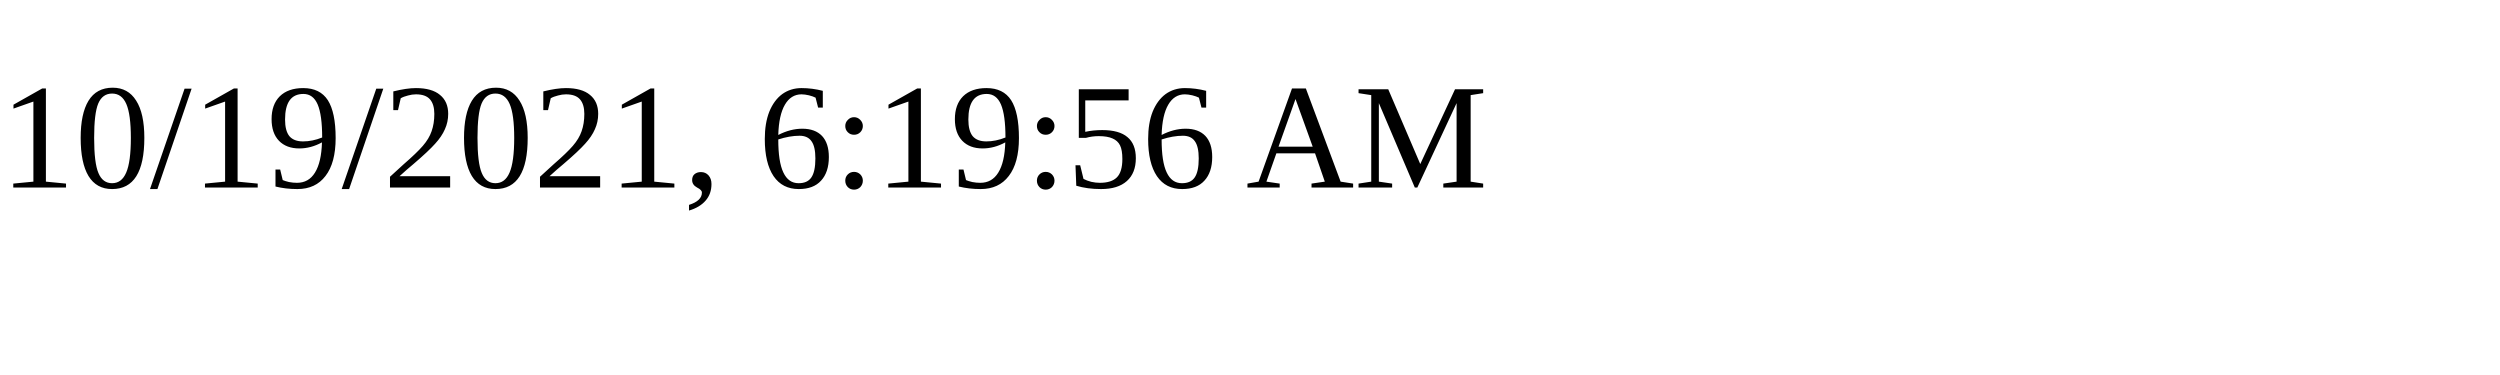
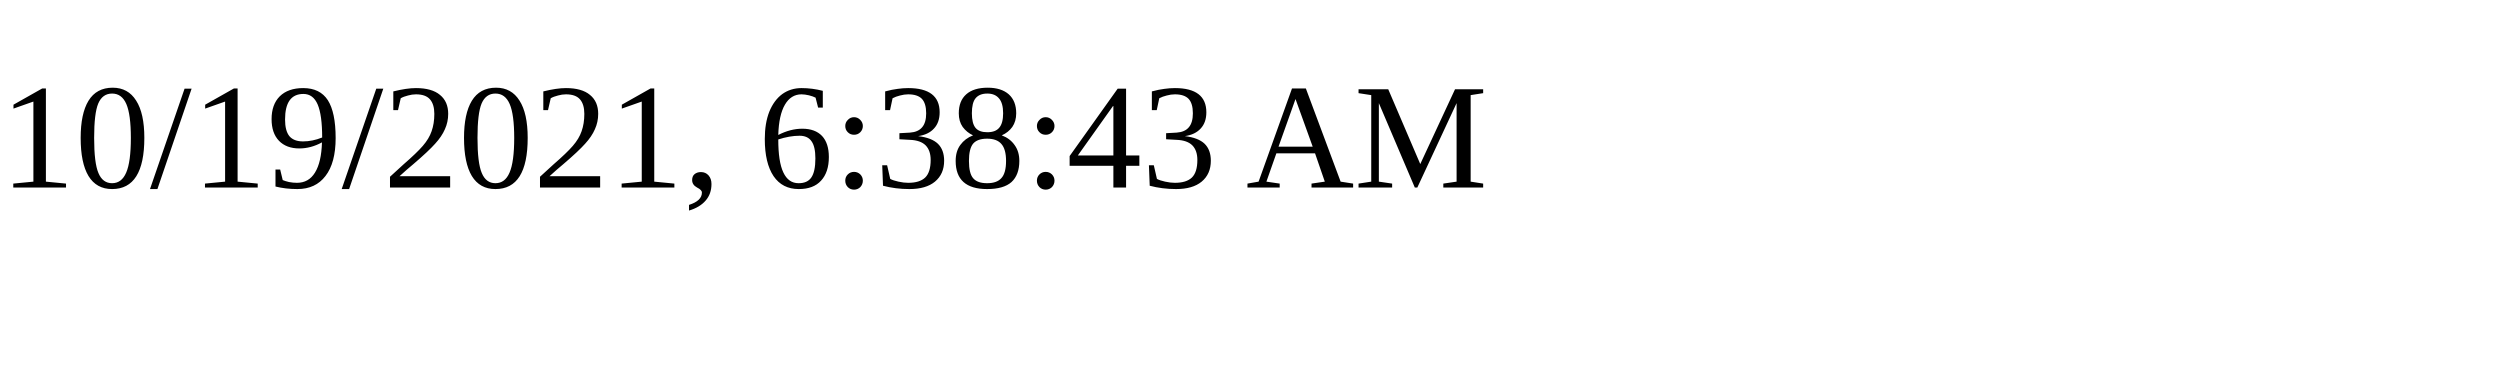
<svg xmlns="http://www.w3.org/2000/svg" height="30" width="200">
-   <text x="0" y="15">10/19/2021, 6:19:56 AM</text>
+   <text x="0" y="15">10/19/2021, 6:38:43 AM</text>
</svg>
